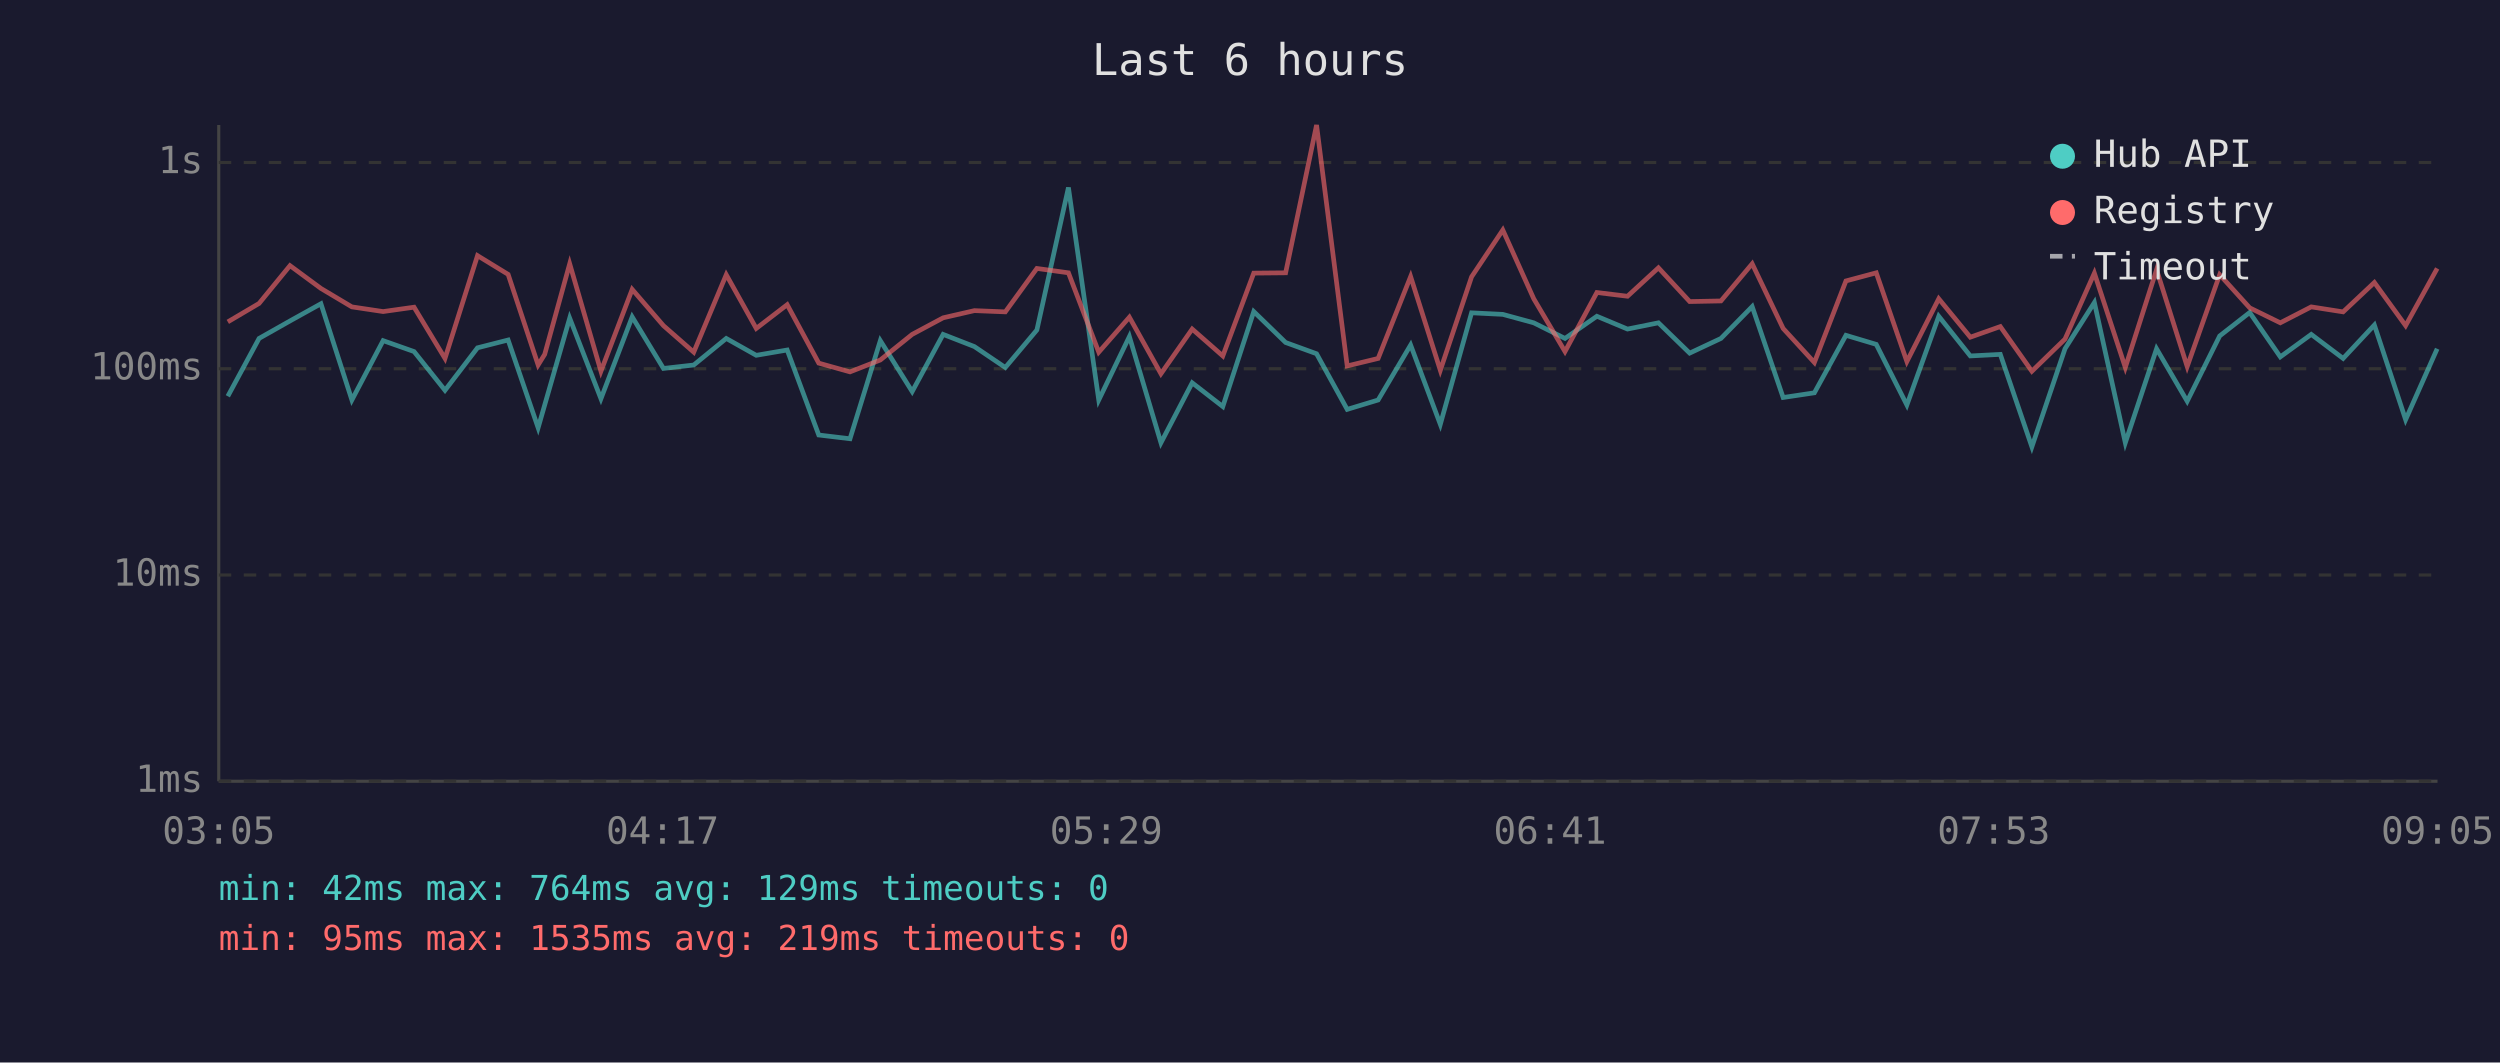
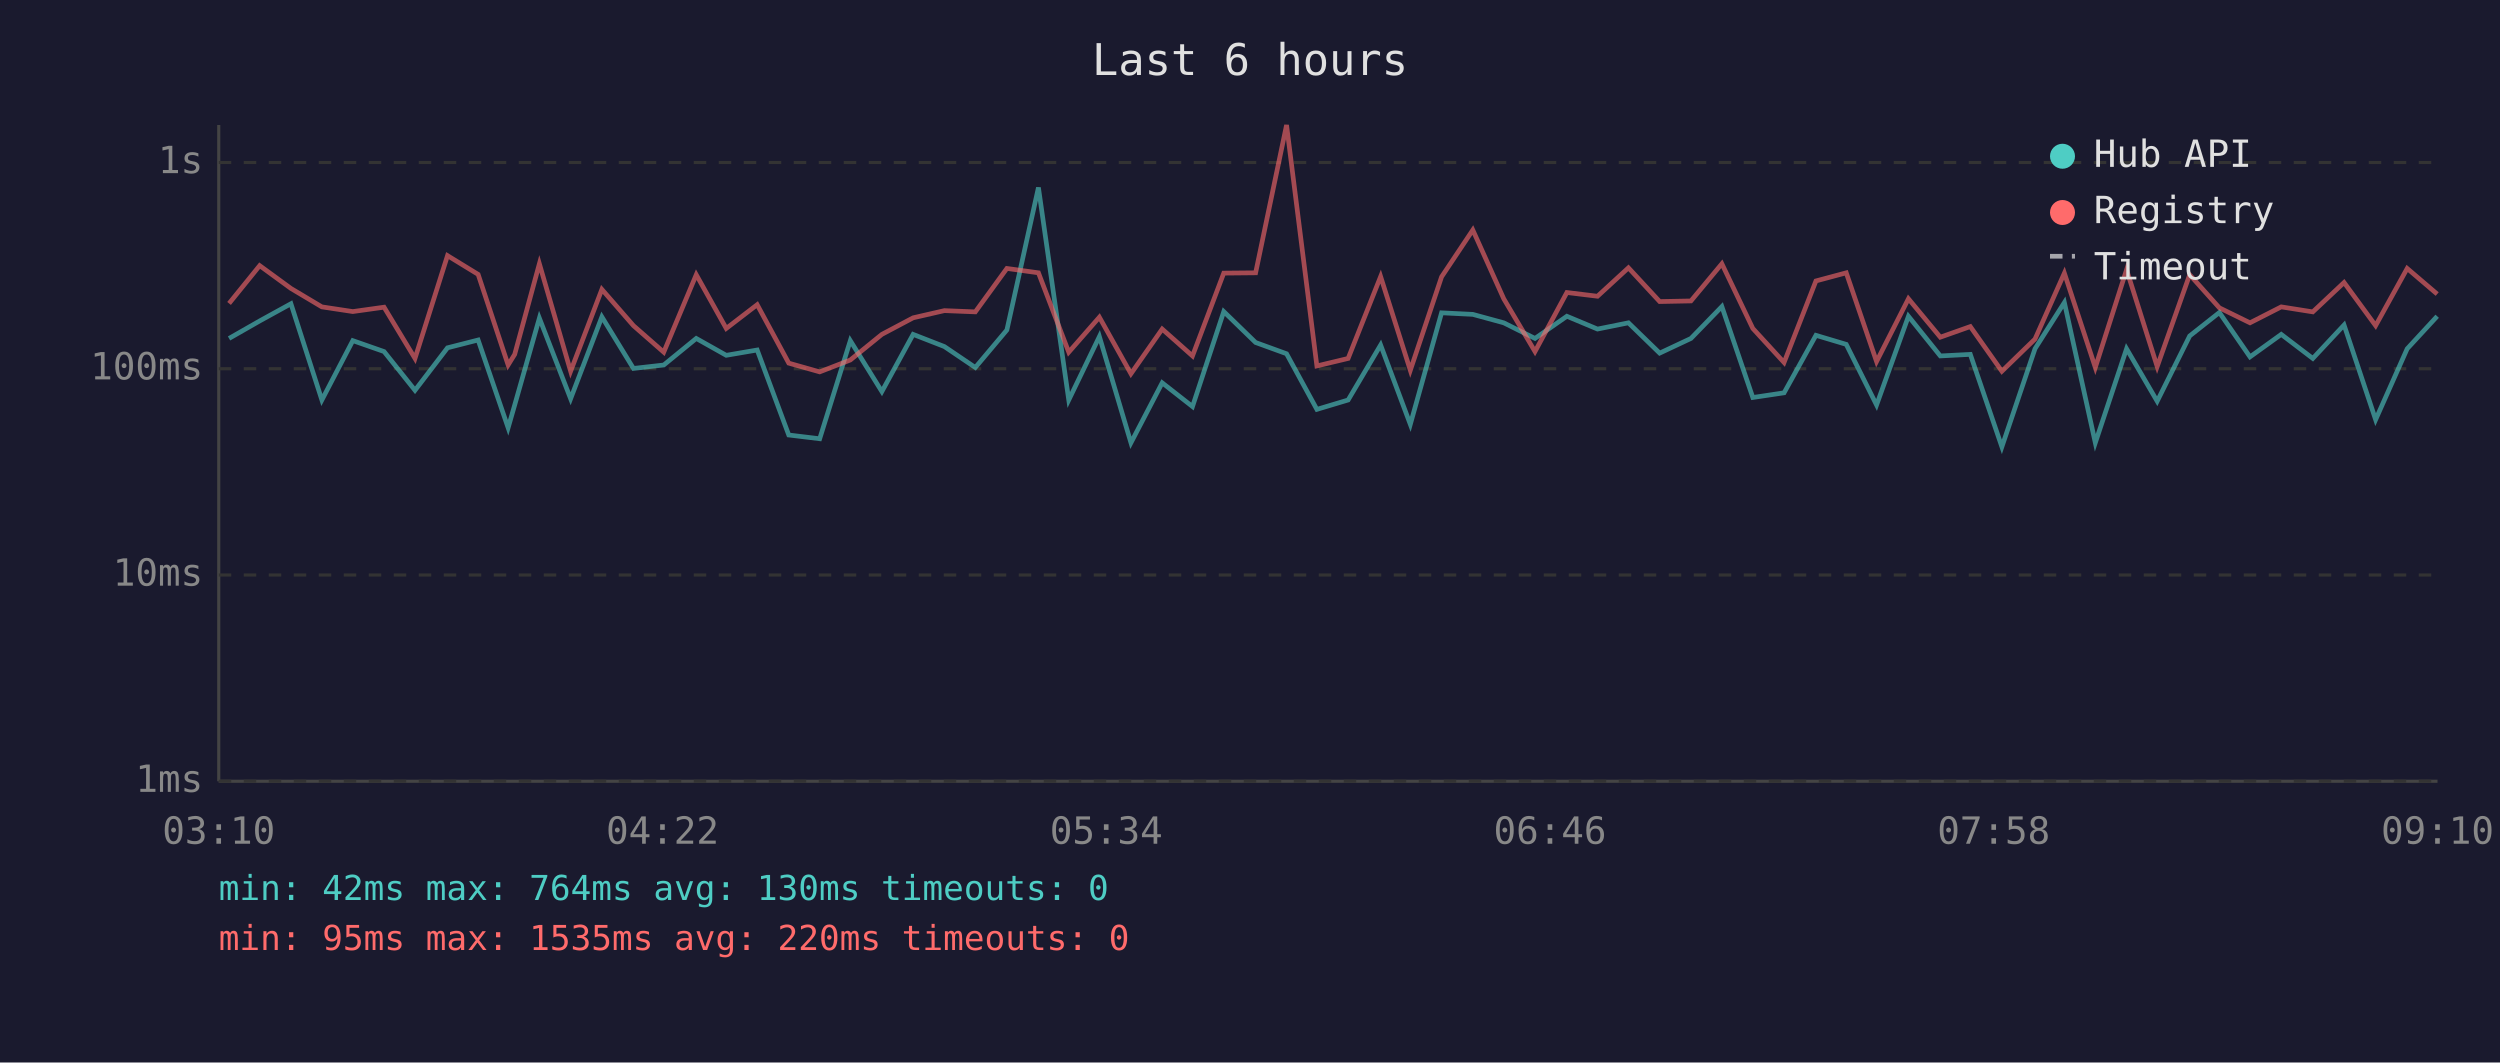
<svg xmlns="http://www.w3.org/2000/svg" viewBox="0 0 800 340" font-family="monospace" font-size="12">
  <rect width="800" height="340" fill="#1a1a2e" />
  <text x="400" y="24" fill="#e0e0e0" font-size="14" text-anchor="middle">Last 6 hours</text>
  <line x1="70" y1="40" x2="70" y2="250" stroke="#444" stroke-width="1" />
  <line x1="70" y1="250" x2="780" y2="250" stroke="#444" stroke-width="1" />
  <line x1="70" y1="250" x2="780" y2="250" stroke="#333" stroke-width="1" stroke-dasharray="4" />
  <text x="65" y="250" fill="#888" text-anchor="end" dominant-baseline="middle">1ms</text>
  <line x1="70" y1="184" x2="780" y2="184" stroke="#333" stroke-width="1" stroke-dasharray="4" />
  <text x="65" y="184" fill="#888" text-anchor="end" dominant-baseline="middle">10ms</text>
  <line x1="70" y1="118" x2="780" y2="118" stroke="#333" stroke-width="1" stroke-dasharray="4" />
  <text x="65" y="118" fill="#888" text-anchor="end" dominant-baseline="middle">100ms</text>
  <line x1="70" y1="52" x2="780" y2="52" stroke="#333" stroke-width="1" stroke-dasharray="4" />
  <text x="65" y="52" fill="#888" text-anchor="end" dominant-baseline="middle">1s</text>
-   <text x="70" y="270" fill="#888" text-anchor="middle">03:05</text>
-   <text x="212" y="270" fill="#888" text-anchor="middle">04:17</text>
-   <text x="354" y="270" fill="#888" text-anchor="middle">05:29</text>
-   <text x="496" y="270" fill="#888" text-anchor="middle">06:41</text>
-   <text x="638" y="270" fill="#888" text-anchor="middle">07:53</text>
-   <text x="780" y="270" fill="#888" text-anchor="middle">09:05</text>
-   <polyline points="72.9,126.8 82.9,108.3 92.8,102.7 102.7,97.2 112.6,128.0 122.6,109.0 132.5,112.5 142.4,124.9 152.8,111.3 162.6,108.8 172.2,136.9 174.3,129.6 182.3,101.8 192.3,127.6 202.3,101.4 212.3,117.9 222.0,116.8 232.4,108.3 242.0,113.7 251.9,112.0 262.0,139.2 272.0,140.4 281.7,109.0 291.9,125.3 301.8,107.0 311.8,110.9 321.7,117.6 331.8,105.6 341.9,60.0 351.6,128.0 361.4,107.7 371.5,141.7 381.5,122.5 391.3,130.1 401.2,99.7 411.4,109.6 421.3,113.2 431.1,131.0 441.0,128.0 451.4,110.4 460.9,135.8 470.9,100.1 480.9,100.6 490.8,103.3 500.8,108.3 511.0,101.2 520.8,105.3 530.7,103.3 540.7,113.0 550.7,108.3 560.7,98.1 570.6,127.2 580.6,125.7 590.7,107.3 600.4,110.2 610.2,129.6 620.4,101.2 630.5,113.9 640.1,113.4 650.2,143.0 660.8,111.6 670.2,96.8 680.1,141.7 690.1,111.6 699.9,128.4 710.3,107.5 719.9,100.0 729.7,114.2 739.6,107.0 749.8,114.7 759.8,104.0 769.8,134.3 779.9,111.6" fill="none" stroke="#4ecdc4" stroke-width="1.5" opacity="0.6" />
-   <polyline points="72.9,103.0 82.9,97.1 92.8,85.0 102.7,92.3 112.6,98.2 122.6,99.7 132.5,98.3 142.4,114.7 152.8,81.8 162.6,87.8 172.2,116.8 174.3,113.4 182.3,84.4 192.3,118.8 202.3,92.6 212.3,104.2 222.0,112.7 232.4,87.9 242.0,105.1 251.9,97.5 262.0,116.2 272.0,119.0 281.7,115.2 291.9,107.0 301.8,101.7 311.8,99.4 321.7,99.8 331.8,85.9 341.9,87.3 351.6,112.7 361.4,101.5 371.5,119.6 381.5,105.3 391.3,113.9 401.2,87.4 411.4,87.3 421.3,40.0 431.1,117.1 441.0,114.7 451.4,88.5 460.9,118.5 470.9,88.6 480.9,73.6 490.8,95.6 500.8,112.5 511.0,93.6 520.8,94.8 530.7,85.7 540.7,96.5 550.7,96.3 560.7,84.4 570.6,105.1 580.6,116.0 590.7,89.9 600.4,87.3 610.2,115.7 620.4,95.6 630.5,107.9 640.1,104.5 650.2,118.8 660.8,108.5 670.2,87.4 680.1,117.6 690.1,86.3 699.9,117.3 710.3,87.9 719.9,98.5 729.7,103.3 739.6,98.2 749.8,99.8 759.8,90.4 769.8,104.2 779.9,85.9" fill="none" stroke="#ff6b6b" stroke-width="1.5" opacity="0.6" />
+   <text x="70" y="270" fill="#888" text-anchor="middle">03:10</text>
+   <text x="212" y="270" fill="#888" text-anchor="middle">04:22</text>
+   <text x="354" y="270" fill="#888" text-anchor="middle">05:34</text>
+   <text x="496" y="270" fill="#888" text-anchor="middle">06:46</text>
+   <text x="638" y="270" fill="#888" text-anchor="middle">07:58</text>
+   <text x="780" y="270" fill="#888" text-anchor="middle">09:10</text>
+   <polyline points="73.3,108.3 83.1,102.7 93.1,97.2 103.0,128.0 112.9,109.0 122.9,112.5 132.8,124.9 143.2,111.3 153.0,108.8 162.6,136.9 164.7,129.6 172.6,101.8 182.6,127.6 192.6,101.4 202.7,117.9 212.4,116.8 222.8,108.3 232.4,113.7 242.3,112.0 252.4,139.2 262.3,140.4 272.1,109.0 282.2,125.3 292.2,107.0 302.2,110.9 312.1,117.6 322.2,105.6 332.3,60.0 342.0,128.0 351.8,107.7 361.9,141.7 371.9,122.5 381.6,130.1 391.6,99.7 401.8,109.6 411.7,113.2 421.4,131.0 431.4,128.0 441.8,110.4 451.3,135.8 461.3,100.1 471.3,100.6 481.2,103.3 491.2,108.3 501.4,101.2 511.2,105.3 521.1,103.3 531.1,113.0 541.1,108.3 551.0,98.1 560.9,127.2 570.9,125.7 581.1,107.3 590.8,110.2 600.5,129.6 610.7,101.2 620.9,113.9 630.5,113.4 640.6,143.0 651.2,111.6 660.6,96.8 670.5,141.7 680.5,111.6 690.3,128.4 700.7,107.5 710.2,100.0 720.0,114.2 730.0,107.0 740.1,114.7 750.1,104.0 760.2,134.3 770.3,111.6 779.9,101.2" fill="none" stroke="#4ecdc4" stroke-width="1.5" opacity="0.6" />
+   <polyline points="73.3,97.1 83.1,85.0 93.1,92.3 103.0,98.2 112.9,99.7 122.9,98.3 132.8,114.7 143.2,81.8 153.0,87.8 162.6,116.8 164.7,113.4 172.6,84.4 182.6,118.8 192.6,92.6 202.7,104.2 212.4,112.7 222.8,87.9 232.4,105.1 242.3,97.5 252.4,116.2 262.3,119.0 272.1,115.2 282.2,107.0 292.2,101.7 302.2,99.4 312.1,99.8 322.2,85.9 332.3,87.3 342.0,112.7 351.8,101.5 361.9,119.6 371.9,105.3 381.6,113.9 391.6,87.4 401.8,87.3 411.7,40.0 421.4,117.1 431.4,114.7 441.8,88.5 451.3,118.5 461.3,88.6 471.3,73.6 481.2,95.6 491.2,112.5 501.4,93.6 511.2,94.8 521.1,85.7 531.1,96.5 541.1,96.3 551.0,84.4 560.9,105.1 570.9,116.0 581.1,89.9 590.8,87.3 600.5,115.7 610.7,95.6 620.9,107.9 630.5,104.5 640.6,118.8 651.2,108.5 660.6,87.4 670.5,117.6 680.5,86.3 690.3,117.3 700.7,87.9 710.2,98.5 720.0,103.3 730.0,98.2 740.1,99.8 750.1,90.4 760.2,104.2 770.3,85.9 779.9,94.1" fill="none" stroke="#ff6b6b" stroke-width="1.5" opacity="0.6" />
  <circle cx="660" cy="50" r="4" fill="#4ecdc4" />
  <text x="670" y="50" fill="#e0e0e0" dominant-baseline="middle">Hub API</text>
  <circle cx="660" cy="68" r="4" fill="#ff6b6b" />
  <text x="670" y="68" fill="#e0e0e0" dominant-baseline="middle">Registry</text>
  <line x1="656" y1="82" x2="664" y2="82" stroke="#e0e0e0" stroke-width="1.5" stroke-dasharray="4,3" opacity="0.7" />
  <text x="670" y="86" fill="#e0e0e0" dominant-baseline="middle">Timeout</text>
-   <text x="70" y="288" fill="#4ecdc4" font-size="11">min: 42ms  max: 764ms  avg: 129ms  timeouts: 0</text>
-   <text x="70" y="304" fill="#ff6b6b" font-size="11">min: 95ms  max: 1535ms  avg: 219ms  timeouts: 0</text>
+   <text x="70" y="288" fill="#4ecdc4" font-size="11">min: 42ms  max: 764ms  avg: 130ms  timeouts: 0</text>
+   <text x="70" y="304" fill="#ff6b6b" font-size="11">min: 95ms  max: 1535ms  avg: 220ms  timeouts: 0</text>
</svg>
